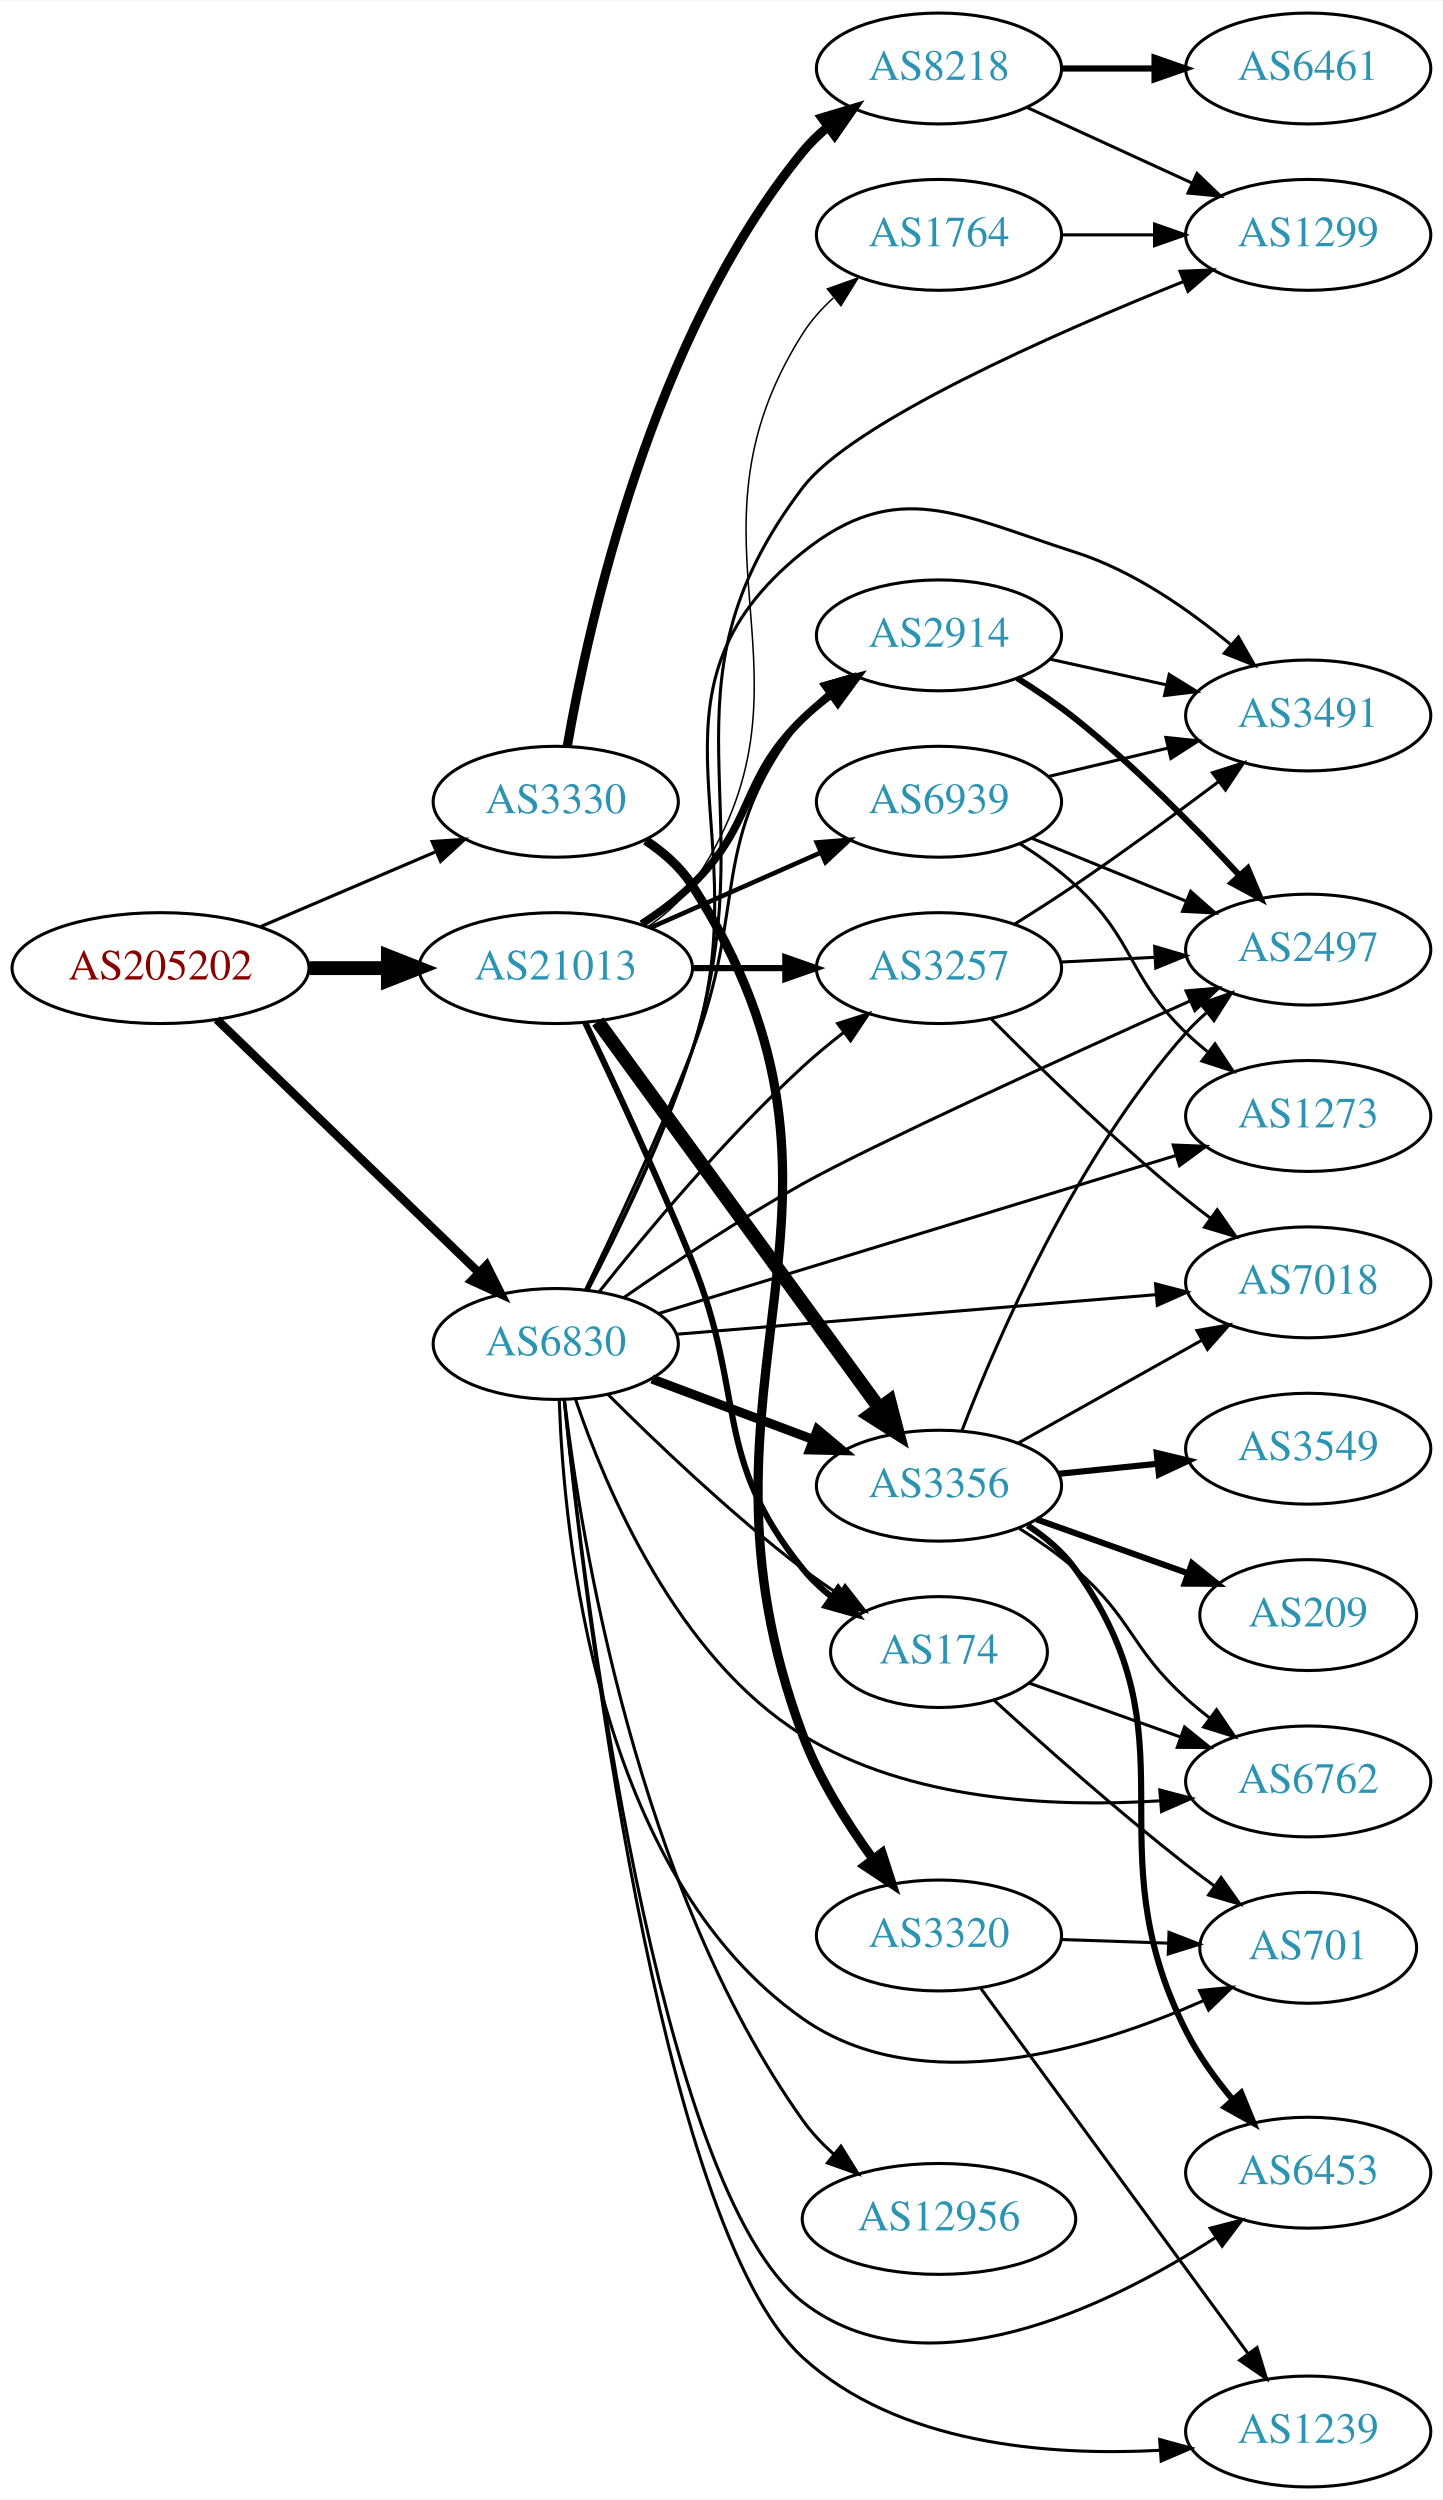
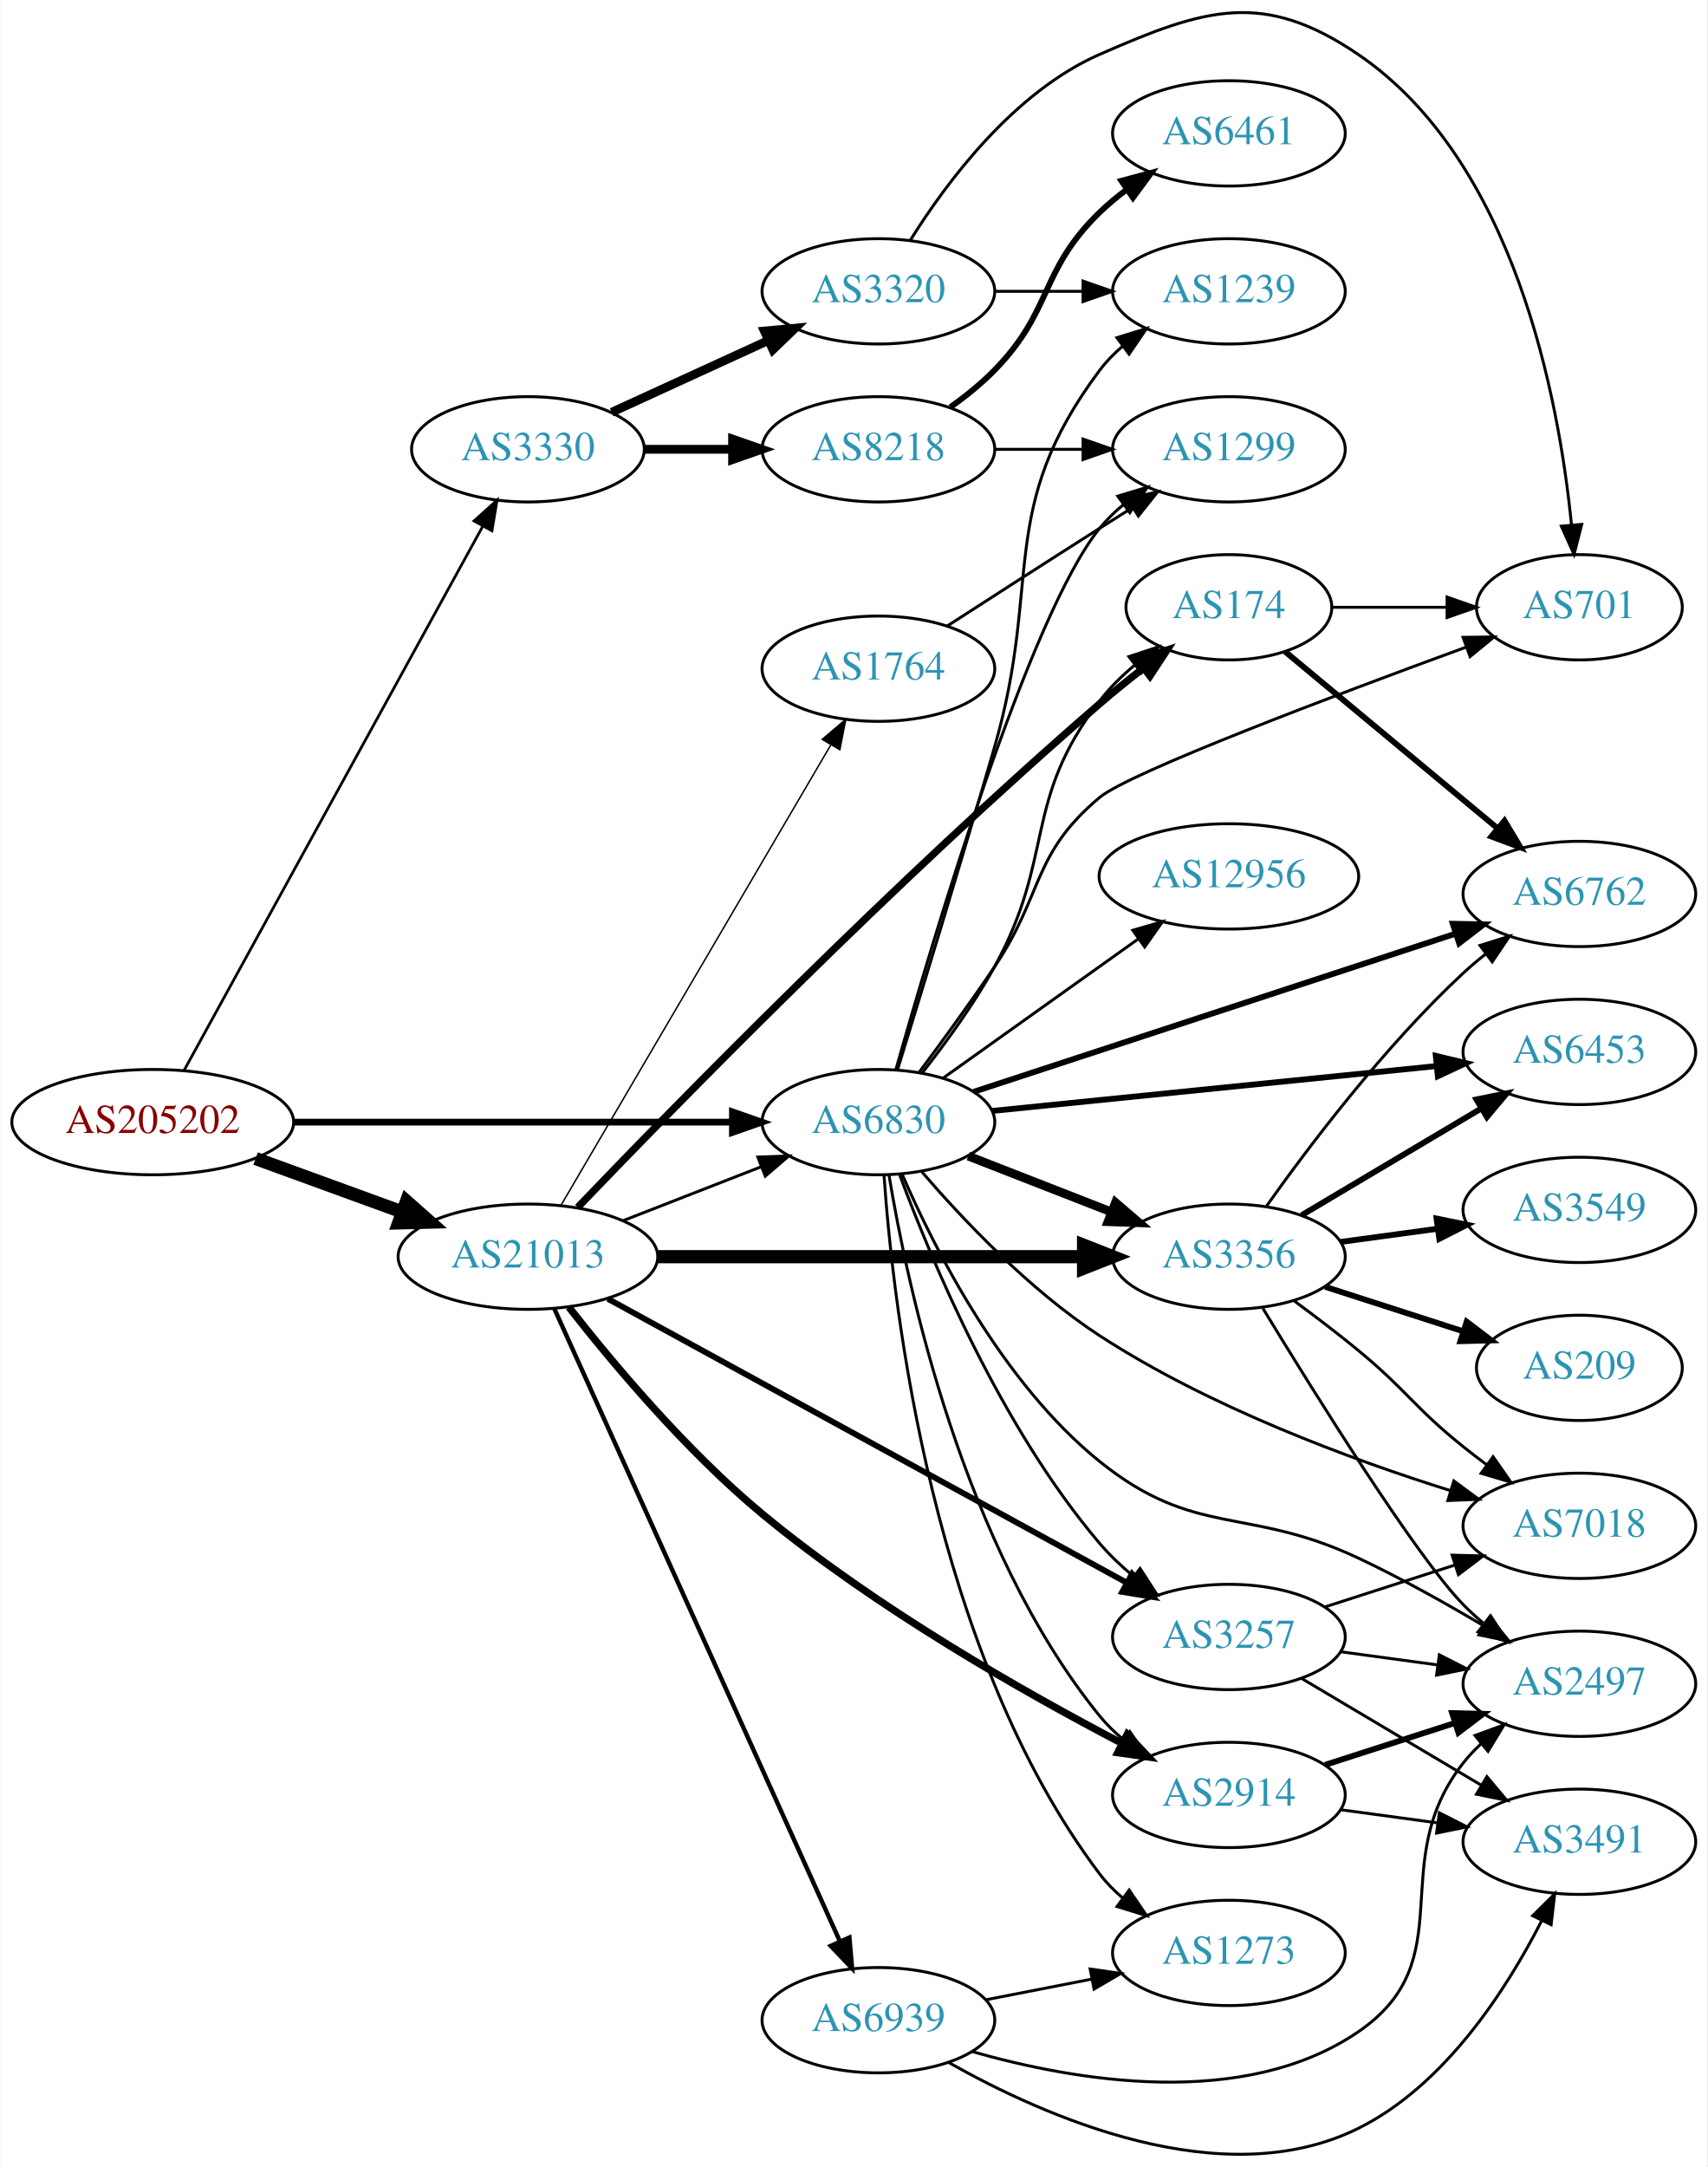
- <svg xmlns="http://www.w3.org/2000/svg" xmlns:xlink="http://www.w3.org/1999/xlink" width="468pt" height="811pt" viewBox="0.00 0.00 468.27 811.00">
-   <g id="graph0" class="graph" transform="scale(1 1) rotate(0) translate(4 807)">
-     <polygon fill="white" stroke="none" points="-4,4 -4,-807 464.269,-807 464.269,4 -4,4" />
+ <svg xmlns="http://www.w3.org/2000/svg" xmlns:xlink="http://www.w3.org/1999/xlink" width="584pt" height="741pt" viewBox="0.00 0.00 583.56 740.78">
+   <g id="graph0" class="graph" transform="scale(1 1) rotate(0) translate(4 736.781)">
+     <polygon fill="white" stroke="none" points="-4,4 -4,-736.781 579.562,-736.781 579.562,4 -4,4" />
    <g id="node1" class="node">
      <g id="a_node1">
        <a xlink:href="/asn/205202" xlink:title="AS205202 ~ Cloudflight Austria GmbH [AT]">
-           <ellipse fill="#ffffff" stroke="black" cx="48.096" cy="-493" rx="48.192" ry="18" />
-           <text text-anchor="middle" x="48.096" y="-489.3" font-family="Times,serif" font-size="14.00" fill="#880000">AS205202</text>
+           <ellipse fill="#ffffff" stroke="black" cx="48.096" cy="-353.186" rx="48.192" ry="18" />
+           <text text-anchor="middle" x="48.096" y="-349.486" font-family="Times,serif" font-size="14.00" fill="#880000">AS205202</text>
        </a>
      </g>
    </g>
    <g id="node2" class="node">
      <g id="a_node2">
        <a xlink:href="/asn/3330" xlink:title="AS3330 ~ Vienna, Austria [AT]">
-           <ellipse fill="#ffffff" stroke="black" cx="176.388" cy="-547" rx="39.794" ry="18" />
-           <text text-anchor="middle" x="176.388" y="-543.3" font-family="Times,serif" font-size="14.00" fill="#2c94b3">AS3330</text>
+           <ellipse fill="#ffffff" stroke="black" cx="176.388" cy="-583.186" rx="39.794" ry="18" />
+           <text text-anchor="middle" x="176.388" y="-579.486" font-family="Times,serif" font-size="14.00" fill="#2c94b3">AS3330</text>
        </a>
      </g>
    </g>
    <g id="edge1" class="edge">
-       <path fill="none" stroke="black" stroke-width="1.038" d="M80.639,-506.487C97.776,-513.815 119.097,-522.931 137.172,-530.66" />
-       <polygon fill="black" stroke="black" stroke-width="1.038" points="136.262,-534.077 146.832,-534.79 139.014,-527.641 136.262,-534.077" />
+       <path fill="none" stroke="black" stroke-width="0.931" d="M58.796,-370.852C80.843,-411.003 134.818,-509.301 160.862,-556.732" />
+       <polygon fill="black" stroke="black" stroke-width="0.931" points="157.946,-558.694 165.827,-565.775 164.082,-555.325 157.946,-558.694" />
    </g>
    <g id="node3" class="node">
      <g id="a_node3">
        <a xlink:href="/asn/21013" xlink:title="AS21013 ~ Wels, AT [AT]">
-           <ellipse fill="#ffffff" stroke="black" cx="176.388" cy="-493" rx="44.393" ry="18" />
-           <text text-anchor="middle" x="176.388" y="-489.3" font-family="Times,serif" font-size="14.00" fill="#2c94b3">AS21013</text>
+           <ellipse fill="#ffffff" stroke="black" cx="176.388" cy="-307.186" rx="44.393" ry="18" />
+           <text text-anchor="middle" x="176.388" y="-303.486" font-family="Times,serif" font-size="14.00" fill="#2c94b3">AS21013</text>
        </a>
      </g>
    </g>
    <g id="edge2" class="edge">
-       <path fill="none" stroke="black" stroke-width="4.5" d="M96.481,-493C104.742,-493 113.386,-493 121.799,-493" />
-       <polygon fill="black" stroke="black" stroke-width="4.5" points="121.904,-496.938 131.904,-493 121.904,-489.063 121.904,-496.938" />
+       <path fill="none" stroke="black" stroke-width="4.5" d="M83.272,-340.738C98.638,-335.141 116.925,-328.48 133.141,-322.574" />
+       <polygon fill="black" stroke="black" stroke-width="4.5" points="134.876,-326.132 142.925,-319.01 132.181,-318.733 134.876,-326.132" />
    </g>
    <g id="node4" class="node">
      <g id="a_node4">
        <a xlink:href="/asn/6830" xlink:title="AS6830 ~ LibertyGlobal [AT]">
-           <ellipse fill="#ffffff" stroke="black" cx="176.388" cy="-371" rx="39.794" ry="18" />
-           <text text-anchor="middle" x="176.388" y="-367.3" font-family="Times,serif" font-size="14.00" fill="#2c94b3">AS6830</text>
+           <ellipse fill="#ffffff" stroke="black" cx="296.23" cy="-353.186" rx="39.794" ry="18" />
+           <text text-anchor="middle" x="296.23" y="-349.486" font-family="Times,serif" font-size="14.00" fill="#2c94b3">AS6830</text>
        </a>
      </g>
    </g>
    <g id="edge3" class="edge">
-       <path fill="none" stroke="black" stroke-width="2.769" d="M66.391,-476.292C88.431,-455.001 126.639,-418.092 151.461,-394.113" />
-       <polygon fill="black" stroke="black" stroke-width="2.769" points="153.942,-396.583 158.702,-387.118 149.079,-391.549 153.942,-396.583" />
+       <path fill="none" stroke="black" stroke-width="2.328" d="M96.262,-353.186C139.295,-353.186 202.641,-353.186 246.237,-353.186" />
+       <polygon fill="black" stroke="black" stroke-width="2.328" points="246.321,-356.686 256.321,-353.186 246.321,-349.686 246.321,-356.686" />
    </g>
    <g id="node5" class="node">
      <g id="a_node5">
-         <a xlink:href="/asn/3320" xlink:title="AS3320 ~ DTAG [DE]">
-           <ellipse fill="#ffffff" stroke="black" cx="300.78" cy="-179" rx="39.794" ry="18" />
-           <text text-anchor="middle" x="300.78" y="-175.3" font-family="Times,serif" font-size="14.00" fill="#2c94b3">AS3320</text>
+         <a xlink:href="/asn/8218" xlink:title="AS8218 ~ legacy Neotelecoms [FR]">
+           <ellipse fill="#ffffff" stroke="black" cx="296.23" cy="-583.186" rx="39.794" ry="18" />
+           <text text-anchor="middle" x="296.23" y="-579.486" font-family="Times,serif" font-size="14.00" fill="#2c94b3">AS8218</text>
        </a>
      </g>
    </g>
    <g id="edge4" class="edge">
-       <path fill="none" stroke="black" stroke-width="3" d="M205.59,-534.41C211.389,-530.578 216.856,-525.804 220.584,-520 287.436,-415.914 213.223,-359.857 256.584,-244 261.92,-229.742 270.893,-215.478 279.283,-203.961" />
-       <polygon fill="black" stroke="black" stroke-width="3" points="282.266,-205.818 285.515,-195.734 276.686,-201.592 282.266,-205.818" />
+       <path fill="none" stroke="black" stroke-width="3" d="M216.3,-583.186C225.854,-583.186 236.203,-583.186 246.166,-583.186" />
+       <polygon fill="black" stroke="black" stroke-width="3" points="246.358,-586.686 256.358,-583.186 246.358,-579.686 246.358,-586.686" />
    </g>
    <g id="node6" class="node">
      <g id="a_node6">
-         <a xlink:href="/asn/8218" xlink:title="AS8218 ~ legacy Neotelecoms [FR]">
-           <ellipse fill="#ffffff" stroke="black" cx="300.78" cy="-785" rx="39.794" ry="18" />
-           <text text-anchor="middle" x="300.78" y="-781.3" font-family="Times,serif" font-size="14.00" fill="#2c94b3">AS8218</text>
+         <a xlink:href="/asn/3320" xlink:title="AS3320 ~ DTAG [DE]">
+           <ellipse fill="#ffffff" stroke="black" cx="296.23" cy="-637.186" rx="39.794" ry="18" />
+           <text text-anchor="middle" x="296.23" y="-633.486" font-family="Times,serif" font-size="14.00" fill="#2c94b3">AS3320</text>
        </a>
      </g>
    </g>
    <g id="edge5" class="edge">
-       <path fill="none" stroke="black" stroke-width="3" d="M180.136,-565.054C186.878,-604.135 207.409,-697.883 256.584,-758 258.963,-760.909 261.744,-763.597 264.725,-766.056" />
-       <polygon fill="black" stroke="black" stroke-width="3" points="262.805,-768.987 272.954,-772.027 266.916,-763.321 262.805,-768.987" />
+       <path fill="none" stroke="black" stroke-width="3" d="M205.016,-595.847C220.973,-603.159 241.244,-612.447 258.527,-620.367" />
+       <polygon fill="black" stroke="black" stroke-width="3" points="257.225,-623.621 267.774,-624.605 260.141,-617.257 257.225,-623.621" />
+     </g>
+     <g id="edge15" class="edge">
+       <path fill="none" stroke="black" d="M208.967,-319.513C223.396,-325.145 240.636,-331.875 255.897,-337.832" />
+       <polygon fill="black" stroke="black" points="255.003,-341.24 265.591,-341.616 257.548,-334.72 255.003,-341.24" />
    </g>
    <g id="node11" class="node">
      <g id="a_node11">
-         <a xlink:href="/asn/3257" xlink:title="AS3257 ~ GTT [DE]">
-           <ellipse fill="#ffffff" stroke="black" cx="300.78" cy="-493" rx="39.794" ry="18" />
-           <text text-anchor="middle" x="300.78" y="-489.3" font-family="Times,serif" font-size="14.00" fill="#2c94b3">AS3257</text>
+         <a xlink:href="/asn/3356" xlink:title="AS3356 ~ Level 3 Parent, LLC [US]">
+           <ellipse fill="#ffffff" stroke="black" cx="416.073" cy="-307.186" rx="39.794" ry="18" />
+           <text text-anchor="middle" x="416.073" y="-303.486" font-family="Times,serif" font-size="14.00" fill="#2c94b3">AS3356</text>
        </a>
      </g>
    </g>
    <g id="edge10" class="edge">
-       <path fill="none" stroke="black" stroke-width="2" d="M220.883,-493C230.572,-493 240.909,-493 250.802,-493" />
-       <polygon fill="black" stroke="black" stroke-width="2" points="250.904,-496.5 260.904,-493 250.904,-489.5 250.904,-496.5" />
+       <path fill="none" stroke="black" stroke-width="4.5" d="M220.706,-307.186C261.775,-307.186 323.389,-307.186 366.195,-307.186" />
+       <polygon fill="black" stroke="black" stroke-width="4.5" points="366.378,-311.124 376.378,-307.186 366.378,-303.249 366.378,-311.124" />
    </g>
    <g id="node12" class="node">
      <g id="a_node12">
-         <a xlink:href="/asn/3356" xlink:title="AS3356 ~ Level 3 Parent, LLC [US]">
-           <ellipse fill="#ffffff" stroke="black" cx="300.78" cy="-325" rx="39.794" ry="18" />
-           <text text-anchor="middle" x="300.78" y="-321.3" font-family="Times,serif" font-size="14.00" fill="#2c94b3">AS3356</text>
+         <a xlink:href="/asn/3257" xlink:title="AS3257 ~ GTT [DE]">
+           <ellipse fill="#ffffff" stroke="black" cx="416.073" cy="-177.186" rx="39.794" ry="18" />
+           <text text-anchor="middle" x="416.073" y="-173.486" font-family="Times,serif" font-size="14.00" fill="#2c94b3">AS3257</text>
        </a>
      </g>
    </g>
    <g id="edge11" class="edge">
-       <path fill="none" stroke="black" stroke-width="4.5" d="M190.025,-475.654C211.758,-445.822 256.297,-384.685 281.444,-350.168" />
-       <polygon fill="black" stroke="black" stroke-width="4.5" points="284.688,-352.403 287.394,-342.002 278.323,-347.766 284.688,-352.403" />
+       <path fill="none" stroke="black" stroke-width="2" d="M203.732,-292.777C247.018,-269.102 333.148,-221.994 381.009,-195.817" />
+       <polygon fill="black" stroke="black" stroke-width="2" points="382.953,-198.743 390.047,-190.874 379.594,-192.602 382.953,-198.743" />
    </g>
    <g id="node13" class="node">
      <g id="a_node13">
        <a xlink:href="/asn/2914" xlink:title="AS2914 ~ NTT America, Inc. [US]">
-           <ellipse fill="#ffffff" stroke="black" cx="300.78" cy="-601" rx="39.794" ry="18" />
-           <text text-anchor="middle" x="300.78" y="-597.3" font-family="Times,serif" font-size="14.00" fill="#2c94b3">AS2914</text>
+           <ellipse fill="#ffffff" stroke="black" cx="416.073" cy="-123.186" rx="39.794" ry="18" />
+           <text text-anchor="middle" x="416.073" y="-119.486" font-family="Times,serif" font-size="14.00" fill="#2c94b3">AS2914</text>
        </a>
      </g>
    </g>
    <g id="edge12" class="edge">
-       <path fill="none" stroke="black" stroke-width="2.5" d="M204.271,-507.329C209.996,-511.036 215.762,-515.318 220.584,-520 241.277,-540.094 235.89,-553.906 256.584,-574 259.429,-576.763 262.603,-579.386 265.903,-581.834" />
-       <polygon fill="black" stroke="black" stroke-width="2.5" points="264.019,-584.786 274.251,-587.538 267.968,-579.006 264.019,-584.786" />
+       <path fill="none" stroke="black" stroke-width="2.5" d="M190.39,-289.929C205.109,-271.115 230.456,-240.808 256.584,-219.186 295.435,-187.035 346.134,-158.262 379.603,-140.786" />
+       <polygon fill="black" stroke="black" stroke-width="2.5" points="381.28,-143.859 388.562,-136.162 378.07,-137.638 381.28,-143.859" />
    </g>
    <g id="node14" class="node">
      <g id="a_node14">
        <a xlink:href="/asn/174" xlink:title="AS174 ~ Cogent Communications [US]">
-           <ellipse fill="#ffffff" stroke="black" cx="300.78" cy="-271" rx="35.194" ry="18" />
-           <text text-anchor="middle" x="300.78" y="-267.3" font-family="Times,serif" font-size="14.00" fill="#2c94b3">AS174</text>
+           <ellipse fill="#ffffff" stroke="black" cx="416.073" cy="-529.186" rx="35.194" ry="18" />
+           <text text-anchor="middle" x="416.073" y="-525.486" font-family="Times,serif" font-size="14.00" fill="#2c94b3">AS174</text>
        </a>
      </g>
    </g>
    <g id="edge13" class="edge">
-       <path fill="none" stroke="black" stroke-width="2" d="M185.944,-475.328C194.99,-456.391 209.461,-425.358 220.584,-398 238.374,-354.242 226.924,-334.764 256.584,-298 259.27,-294.67 262.483,-291.635 265.929,-288.901" />
-       <polygon fill="black" stroke="black" stroke-width="2" points="268.066,-291.678 274.251,-283.075 264.052,-285.943 268.066,-291.678" />
+       <path fill="none" stroke="black" stroke-width="2.5" d="M193.411,-324.051C225.899,-357.948 302.354,-436.22 371.877,-496.186 376.546,-500.214 381.646,-504.335 386.653,-508.24" />
+       <polygon fill="black" stroke="black" stroke-width="2.5" points="384.83,-511.253 394.898,-514.553 389.086,-505.695 384.83,-511.253" />
    </g>
    <g id="node15" class="node">
      <g id="a_node15">
        <a xlink:href="/asn/1764" xlink:title="AS1764 ~ NEXTLAYER-AS [AT]">
-           <ellipse fill="#ffffff" stroke="black" cx="300.78" cy="-731" rx="39.794" ry="18" />
-           <text text-anchor="middle" x="300.78" y="-727.3" font-family="Times,serif" font-size="14.00" fill="#2c94b3">AS1764</text>
+           <ellipse fill="#ffffff" stroke="black" cx="296.23" cy="-508.186" rx="39.794" ry="18" />
+           <text text-anchor="middle" x="296.23" y="-504.486" font-family="Times,serif" font-size="14.00" fill="#2c94b3">AS1764</text>
        </a>
      </g>
    </g>
    <g id="edge14" class="edge">
-       <path fill="none" stroke="black" stroke-width="0.5" d="M206.196,-506.376C211.679,-510.092 216.86,-514.618 220.584,-520 266.759,-586.73 213.078,-630.499 256.584,-699 259.257,-703.21 262.697,-707.057 266.466,-710.508" />
-       <polygon fill="black" stroke="black" stroke-width="0.5" points="264.551,-713.46 274.527,-717.028 268.953,-708.018 264.551,-713.46" />
+       <path fill="none" stroke="black" stroke-width="0.5" d="M187.639,-324.672C208.411,-360.101 255.559,-440.521 279.961,-482.142" />
+       <polygon fill="black" stroke="black" stroke-width="0.5" points="277.009,-484.027 285.086,-490.884 283.048,-480.487 277.009,-484.027" />
    </g>
    <g id="node16" class="node">
      <g id="a_node16">
        <a xlink:href="/asn/6939" xlink:title="AS6939 ~ Hurricane Electric LLC [US]">
-           <ellipse fill="#ffffff" stroke="black" cx="300.78" cy="-547" rx="39.794" ry="18" />
-           <text text-anchor="middle" x="300.78" y="-543.3" font-family="Times,serif" font-size="14.00" fill="#2c94b3">AS6939</text>
-         </a>
-       </g>
-     </g>
-     <g id="edge15" class="edge">
-       <path fill="none" stroke="black" stroke-width="1.5" d="M207.015,-506.072C223.61,-513.393 244.469,-522.597 262.203,-530.421" />
-       <polygon fill="black" stroke="black" stroke-width="1.5" points="261.124,-533.77 271.686,-534.605 263.95,-527.366 261.124,-533.77" />
-     </g>
-     <g id="node7" class="node">
-       <g id="a_node7">
-         <a xlink:href="/asn/701" xlink:title="AS701 ~ UUNET [US]">
-           <ellipse fill="#ffffff" stroke="black" cx="420.622" cy="-175" rx="35.194" ry="18" />
-           <text text-anchor="middle" x="420.622" y="-171.3" font-family="Times,serif" font-size="14.00" fill="#2c94b3">AS701</text>
-         </a>
-       </g>
-     </g>
-     <g id="edge38" class="edge">
-       <path fill="none" stroke="black" d="M177.527,-352.789C178.968,-309.228 189.401,-199.145 256.584,-152 294.975,-125.059 351.127,-142.099 386.503,-157.811" />
-       <polygon fill="black" stroke="black" points="385.354,-161.136 395.898,-162.17 388.3,-154.786 385.354,-161.136" />
+           <ellipse fill="#ffffff" stroke="black" cx="296.23" cy="-46.186" rx="39.794" ry="18" />
+           <text text-anchor="middle" x="296.23" y="-42.486" font-family="Times,serif" font-size="14.00" fill="#2c94b3">AS6939</text>
+         </a>
+       </g>
+     </g>
+     <g id="edge16" class="edge">
+       <path fill="none" stroke="black" stroke-width="1.5" d="M185.487,-289.246C205.803,-244.251 259.013,-126.401 283.088,-73.079" />
+       <polygon fill="black" stroke="black" stroke-width="1.5" points="286.304,-74.46 287.229,-63.906 279.924,-71.58 286.304,-74.46" />
    </g>
    <g id="node8" class="node">
      <g id="a_node8">
+         <a xlink:href="/asn/1299" xlink:title="AS1299 ~ Telia Carrier [EU]">
+           <ellipse fill="#ffffff" stroke="black" cx="416.073" cy="-583.186" rx="39.794" ry="18" />
+           <text text-anchor="middle" x="416.073" y="-579.486" font-family="Times,serif" font-size="14.00" fill="#2c94b3">AS1299</text>
+         </a>
+       </g>
+     </g>
+     <g id="edge37" class="edge">
+       <path fill="none" stroke="black" d="M302.229,-371.231C314.664,-415.202 347.726,-526.459 371.877,-556.186 374.247,-559.103 377.02,-561.796 379.998,-564.258" />
+       <polygon fill="black" stroke="black" points="378.074,-567.187 388.221,-570.235 382.189,-561.524 378.074,-567.187" />
+     </g>
+     <g id="node9" class="node">
+       <g id="a_node9">
        <a xlink:href="/asn/1239" xlink:title="AS1239 ~ Sprint [US]">
-           <ellipse fill="#ffffff" stroke="black" cx="420.622" cy="-18" rx="39.794" ry="18" />
-           <text text-anchor="middle" x="420.622" y="-14.3" font-family="Times,serif" font-size="14.00" fill="#2c94b3">AS1239</text>
-         </a>
-       </g>
-     </g>
-     <g id="edge31" class="edge">
-       <path fill="none" stroke="black" d="M179.109,-352.983C185.454,-290.544 209.635,-84.899 256.584,-42 287.437,-13.808 336.166,-9.975 372.325,-11.882" />
-       <polygon fill="black" stroke="black" points="372.418,-15.396 382.636,-12.596 372.902,-8.413 372.418,-15.396" />
+           <ellipse fill="#ffffff" stroke="black" cx="416.073" cy="-637.186" rx="39.794" ry="18" />
+           <text text-anchor="middle" x="416.073" y="-633.486" font-family="Times,serif" font-size="14.00" fill="#2c94b3">AS1239</text>
+         </a>
+       </g>
+     </g>
+     <g id="edge41" class="edge">
+       <path fill="none" stroke="black" d="M302.725,-370.959C310.329,-395.645 324.416,-441.73 335.877,-481.186 352.48,-538.348 336.226,-562.519 371.877,-610.186 374.128,-613.196 376.822,-615.951 379.75,-618.452" />
+       <polygon fill="black" stroke="black" points="377.782,-621.35 387.904,-624.482 381.945,-615.722 377.782,-621.35" />
    </g>
    <g id="node10" class="node">
      <g id="a_node10">
-         <a xlink:href="/asn/1299" xlink:title="AS1299 ~ Telia Carrier [EU]">
-           <ellipse fill="#ffffff" stroke="black" cx="420.622" cy="-731" rx="39.794" ry="18" />
-           <text text-anchor="middle" x="420.622" y="-727.3" font-family="Times,serif" font-size="14.00" fill="#2c94b3">AS1299</text>
-         </a>
-       </g>
-     </g>
-     <g id="edge30" class="edge">
-       <path fill="none" stroke="black" d="M186.955,-388.715C196.7,-407.433 211.616,-438.052 220.584,-466 245.91,-544.928 206.45,-582.987 256.584,-649 272.617,-670.112 337.356,-698.662 380.273,-715.904" />
-       <polygon fill="black" stroke="black" points="379.02,-719.172 389.606,-719.614 381.606,-712.668 379.02,-719.172" />
-     </g>
-     <g id="edge41" class="edge">
-       <path fill="none" stroke="black" d="M190.439,-387.88C205.4,-406.717 231.149,-437.617 256.584,-461 260.706,-464.79 265.269,-468.561 269.839,-472.114" />
-       <polygon fill="black" stroke="black" points="267.883,-475.022 277.981,-478.231 272.088,-469.426 267.883,-475.022" />
-     </g>
-     <g id="edge33" class="edge">
-       <path fill="none" stroke="black" stroke-width="3" d="M207.642,-359.629C223.382,-353.713 242.829,-346.404 259.794,-340.028" />
-       <polygon fill="black" stroke="black" stroke-width="3" points="261.32,-343.194 269.449,-336.399 258.857,-336.641 261.32,-343.194" />
-     </g>
-     <g id="edge29" class="edge">
-       <path fill="none" stroke="black" d="M186.073,-388.62C195.227,-407.514 209.787,-438.512 220.584,-466 239.08,-513.094 225.285,-534.246 256.584,-574 258.909,-576.953 261.652,-579.67 264.611,-582.147" />
-       <polygon fill="black" stroke="black" points="262.671,-585.064 272.808,-588.145 266.804,-579.415 262.671,-585.064" />
-     </g>
-     <g id="edge32" class="edge">
-       <path fill="none" stroke="black" d="M193.286,-354.681C208.744,-339.228 233.242,-315.806 256.584,-298 260.242,-295.209 264.198,-292.437 268.179,-289.792" />
-       <polygon fill="black" stroke="black" points="270.3,-292.59 276.829,-284.246 266.522,-286.697 270.3,-292.59" />
-     </g>
-     <g id="node17" class="node">
-       <g id="a_node17">
-         <a xlink:href="/asn/3491" xlink:title="AS3491 ~ PCCW Global, Inc. [US]">
-           <ellipse fill="#ffffff" stroke="black" cx="420.622" cy="-575" rx="39.794" ry="18" />
-           <text text-anchor="middle" x="420.622" y="-571.3" font-family="Times,serif" font-size="14.00" fill="#2c94b3">AS3491</text>
-         </a>
-       </g>
+         <a xlink:href="/asn/701" xlink:title="AS701 ~ UUNET [US]">
+           <ellipse fill="#ffffff" stroke="black" cx="535.915" cy="-529.186" rx="35.194" ry="18" />
+           <text text-anchor="middle" x="535.915" y="-525.486" font-family="Times,serif" font-size="14.00" fill="#2c94b3">AS701</text>
+         </a>
+       </g>
+     </g>
+     <g id="edge36" class="edge">
+       <path fill="none" stroke="black" d="M310.09,-370.142C317.769,-380.432 327.606,-393.907 335.877,-406.186 352.826,-431.35 348.62,-444.703 371.877,-464.186 381.941,-472.618 452.355,-499.159 497.295,-515.603" />
+       <polygon fill="black" stroke="black" points="496.148,-518.91 506.742,-519.048 498.546,-512.334 496.148,-518.91" />
+     </g>
+     <g id="edge34" class="edge">
+       <path fill="none" stroke="black" stroke-width="3" d="M326.967,-341.578C341.76,-335.804 359.838,-328.747 375.759,-322.532" />
+       <polygon fill="black" stroke="black" stroke-width="3" points="377.303,-325.687 385.346,-318.79 374.757,-319.166 377.303,-325.687" />
+     </g>
+     <g id="edge40" class="edge">
+       <path fill="none" stroke="black" d="M303.474,-335.251C314.152,-306.382 338.089,-248.838 371.877,-209.186 375.27,-205.203 379.249,-201.431 383.394,-197.967" />
+       <polygon fill="black" stroke="black" points="385.702,-200.606 391.46,-191.712 381.413,-195.074 385.702,-200.606" />
+     </g>
+     <g id="edge38" class="edge">
+       <path fill="none" stroke="black" d="M299.817,-335.246C306.076,-297.316 325.114,-207.746 371.877,-150.186 374.247,-147.269 377.02,-144.576 379.998,-142.114" />
+       <polygon fill="black" stroke="black" points="382.189,-144.848 388.221,-136.137 378.074,-139.185 382.189,-144.848" />
    </g>
    <g id="edge39" class="edge">
-       <path fill="none" stroke="black" d="M186.64,-388.414C196.267,-407.137 211.218,-437.992 220.584,-466 243.975,-535.949 199.051,-581.849 256.584,-628 287.228,-652.582 307.548,-639.936 344.976,-628 363.66,-622.041 381.675,-609.514 395.325,-598.134" />
-       <polygon fill="black" stroke="black" points="397.975,-600.468 403.226,-591.266 393.383,-595.185 397.975,-600.468" />
+       <path fill="none" stroke="black" d="M311.28,-370.11C319.184,-380.168 328.845,-393.418 335.877,-406.186 356.858,-444.285 345.383,-462.692 371.877,-497.186 375.288,-501.627 379.472,-505.744 383.881,-509.445" />
+       <polygon fill="black" stroke="black" points="381.878,-512.32 391.94,-515.638 386.143,-506.769 381.878,-512.32" />
    </g>
    <g id="node18" class="node">
      <g id="a_node18">
-         <a xlink:href="/asn/7018" xlink:title="AS7018 ~ AT&amp;T Services, Inc. [US]">
-           <ellipse fill="#ffffff" stroke="black" cx="420.622" cy="-391" rx="39.794" ry="18" />
-           <text text-anchor="middle" x="420.622" y="-387.3" font-family="Times,serif" font-size="14.00" fill="#2c94b3">AS7018</text>
-         </a>
-       </g>
-     </g>
-     <g id="edge28" class="edge">
-       <path fill="none" stroke="black" d="M215.503,-374.147C257.618,-377.624 325.531,-383.231 371.337,-387.013" />
-       <polygon fill="black" stroke="black" points="371.075,-390.504 381.329,-387.838 371.651,-383.527 371.075,-390.504" />
+         <a xlink:href="/asn/6762" xlink:title="AS6762 ~ TELECOM ITALIA SPARKLE S.p.A. [IT]">
+           <ellipse fill="#ffffff" stroke="black" cx="535.915" cy="-431.186" rx="39.794" ry="18" />
+           <text text-anchor="middle" x="535.915" y="-427.486" font-family="Times,serif" font-size="14.00" fill="#2c94b3">AS6762</text>
+         </a>
+       </g>
+     </g>
+     <g id="edge31" class="edge">
+       <path fill="none" stroke="black" stroke-width="2" d="M328.793,-363.544C371.235,-377.472 446.775,-402.261 493.672,-417.651" />
+       <polygon fill="black" stroke="black" stroke-width="2" points="492.629,-420.993 503.222,-420.785 494.812,-414.342 492.629,-420.993" />
    </g>
    <g id="node19" class="node">
      <g id="a_node19">
        <a xlink:href="/asn/2497" xlink:title="AS2497 ~ Internet Initiative Japan Inc. [JP]">
-           <ellipse fill="#ffffff" stroke="black" cx="420.622" cy="-499" rx="39.794" ry="18" />
-           <text text-anchor="middle" x="420.622" y="-495.3" font-family="Times,serif" font-size="14.00" fill="#2c94b3">AS2497</text>
-         </a>
-       </g>
-     </g>
-     <g id="edge35" class="edge">
-       <path fill="none" stroke="black" d="M198.379,-385.985C214.048,-396.871 236.183,-411.626 256.584,-423 279.311,-435.671 341.533,-464.049 382.203,-482.316" />
-       <polygon fill="black" stroke="black" points="380.98,-485.604 391.537,-486.501 383.844,-479.216 380.98,-485.604" />
-     </g>
-     <g id="node21" class="node">
-       <g id="a_node21">
-         <a xlink:href="/asn/6762" xlink:title="AS6762 ~ TELECOM ITALIA SPARKLE S.p.A. [IT]">
-           <ellipse fill="#ffffff" stroke="black" cx="420.622" cy="-229" rx="39.794" ry="18" />
-           <text text-anchor="middle" x="420.622" y="-225.3" font-family="Times,serif" font-size="14.00" fill="#2c94b3">AS6762</text>
-         </a>
-       </g>
-     </g>
-     <g id="edge40" class="edge">
-       <path fill="none" stroke="black" d="M182.841,-352.934C192.527,-324.317 215.664,-269.228 256.584,-244 291.12,-222.708 337.828,-220.496 372.399,-222.706" />
-       <polygon fill="black" stroke="black" points="372.467,-226.223 382.711,-223.518 373.016,-219.244 372.467,-226.223" />
+           <ellipse fill="#ffffff" stroke="black" cx="535.915" cy="-161.186" rx="39.794" ry="18" />
+           <text text-anchor="middle" x="535.915" y="-157.486" font-family="Times,serif" font-size="14.00" fill="#2c94b3">AS2497</text>
+         </a>
+       </g>
+     </g>
+     <g id="edge33" class="edge">
+       <path fill="none" stroke="black" d="M304.367,-335.315C315.3,-310.077 338.494,-264.079 371.877,-237.186 404.532,-210.878 422.328,-222.046 460.269,-204.186 474.781,-197.354 490.236,-188.7 503.295,-180.949" />
+       <polygon fill="black" stroke="black" points="505.151,-183.917 511.913,-175.76 501.541,-177.92 505.151,-183.917" />
+     </g>
+     <g id="node20" class="node">
+       <g id="a_node20">
+         <a xlink:href="/asn/6453" xlink:title="AS6453 ~ TATA COMMUNICATIONS (AMERICA) INC [US]">
+           <ellipse fill="#ffffff" stroke="black" cx="535.915" cy="-377.186" rx="39.794" ry="18" />
+           <text text-anchor="middle" x="535.915" y="-373.486" font-family="Times,serif" font-size="14.00" fill="#2c94b3">AS6453</text>
+         </a>
+       </g>
+     </g>
+     <g id="edge32" class="edge">
+       <path fill="none" stroke="black" stroke-width="2" d="M335.155,-357.015C376.375,-361.178 442.328,-367.837 487.076,-372.356" />
+       <polygon fill="black" stroke="black" stroke-width="2" points="486.825,-375.848 497.126,-373.37 487.528,-368.883 486.825,-375.848" />
    </g>
    <g id="node22" class="node">
      <g id="a_node22">
-         <a xlink:href="/asn/6453" xlink:title="AS6453 ~ TATA COMMUNICATIONS (AMERICA) INC [US]">
-           <ellipse fill="#ffffff" stroke="black" cx="420.622" cy="-102" rx="39.794" ry="18" />
-           <text text-anchor="middle" x="420.622" y="-98.3" font-family="Times,serif" font-size="14.00" fill="#2c94b3">AS6453</text>
-         </a>
-       </g>
-     </g>
-     <g id="edge34" class="edge">
-       <path fill="none" stroke="black" d="M179.148,-352.878C185.466,-292.039 209.184,-96.842 256.584,-60 296.049,-29.325 355.54,-58.373 390.693,-81.042" />
-       <polygon fill="black" stroke="black" points="388.815,-83.997 399.078,-86.628 392.696,-78.171 388.815,-83.997" />
+         <a xlink:href="/asn/7018" xlink:title="AS7018 ~ AT&amp;T Services, Inc. [US]">
+           <ellipse fill="#ffffff" stroke="black" cx="535.915" cy="-215.186" rx="39.794" ry="18" />
+           <text text-anchor="middle" x="535.915" y="-211.486" font-family="Times,serif" font-size="14.00" fill="#2c94b3">AS7018</text>
+         </a>
+       </g>
+     </g>
+     <g id="edge35" class="edge">
+       <path fill="none" stroke="black" d="M311.118,-336.15C325.063,-319.951 347.87,-295.805 371.877,-280.186 409.421,-255.759 457.602,-237.954 491.827,-227.219" />
+       <polygon fill="black" stroke="black" points="492.994,-230.522 501.531,-224.247 490.944,-223.829 492.994,-230.522" />
    </g>
    <g id="node24" class="node">
      <g id="a_node24">
        <a xlink:href="/asn/1273" xlink:title="AS1273 ~ Vodafone Group PLC [EU]">
-           <ellipse fill="#ffffff" stroke="black" cx="420.622" cy="-445" rx="39.794" ry="18" />
-           <text text-anchor="middle" x="420.622" y="-441.3" font-family="Times,serif" font-size="14.00" fill="#2c94b3">AS1273</text>
-         </a>
-       </g>
-     </g>
-     <g id="edge36" class="edge">
-       <path fill="none" stroke="black" d="M209.805,-380.903C253.134,-394.14 329.989,-417.618 377.684,-432.188" />
-       <polygon fill="black" stroke="black" points="376.81,-435.581 387.397,-435.155 378.856,-428.886 376.81,-435.581" />
+           <ellipse fill="#ffffff" stroke="black" cx="416.073" cy="-69.186" rx="39.794" ry="18" />
+           <text text-anchor="middle" x="416.073" y="-65.486" font-family="Times,serif" font-size="14.00" fill="#2c94b3">AS1273</text>
+         </a>
+       </g>
+     </g>
+     <g id="edge42" class="edge">
+       <path fill="none" stroke="black" d="M298.143,-335.041C301.252,-290.097 314.711,-171.789 371.877,-96.186 374.144,-93.188 376.848,-90.441 379.783,-87.945" />
+       <polygon fill="black" stroke="black" points="381.977,-90.675 387.946,-81.922 377.821,-85.043 381.977,-90.675" />
    </g>
    <g id="node25" class="node">
      <g id="a_node25">
        <a xlink:href="/asn/12956" xlink:title="AS12956 ~ TELXIUS [ES]">
-           <ellipse fill="#ffffff" stroke="black" cx="300.78" cy="-87" rx="44.393" ry="18" />
-           <text text-anchor="middle" x="300.78" y="-83.3" font-family="Times,serif" font-size="14.00" fill="#2c94b3">AS12956</text>
-         </a>
-       </g>
-     </g>
-     <g id="edge37" class="edge">
-       <path fill="none" stroke="black" d="M179.221,-352.819C184.424,-308.856 202.579,-194.83 256.584,-119 259.412,-115.028 262.886,-111.344 266.623,-107.997" />
-       <polygon fill="black" stroke="black" points="268.954,-110.613 274.543,-101.613 264.561,-105.164 268.954,-110.613" />
+           <ellipse fill="#ffffff" stroke="black" cx="416.073" cy="-437.186" rx="44.393" ry="18" />
+           <text text-anchor="middle" x="416.073" y="-433.486" font-family="Times,serif" font-size="14.00" fill="#2c94b3">AS12956</text>
+         </a>
+       </g>
+     </g>
+     <g id="edge43" class="edge">
+       <path fill="none" stroke="black" d="M318.298,-368.204C336.917,-381.476 364.283,-400.982 385.167,-415.869" />
+       <polygon fill="black" stroke="black" points="383.215,-418.776 393.39,-421.73 387.278,-413.076 383.215,-418.776" />
+     </g>
+     <g id="node7" class="node">
+       <g id="a_node7">
+         <a xlink:href="/asn/6461" xlink:title="AS6461 ~ Zayo Bandwidth [US]">
+           <ellipse fill="#ffffff" stroke="black" cx="416.073" cy="-691.186" rx="39.794" ry="18" />
+           <text text-anchor="middle" x="416.073" y="-687.486" font-family="Times,serif" font-size="14.00" fill="#2c94b3">AS6461</text>
+         </a>
+       </g>
    </g>
    <g id="edge6" class="edge">
-       <path fill="none" stroke="black" d="M340.366,-177.69C351.467,-177.313 363.665,-176.899 375.094,-176.511" />
-       <polygon fill="black" stroke="black" points="375.444,-180.002 385.32,-176.164 375.207,-173.006 375.444,-180.002" />
+       <path fill="none" stroke="black" stroke-width="2" d="M320.824,-597.575C326.08,-601.334 331.412,-605.623 335.877,-610.186 356.049,-630.803 351.183,-644.092 371.877,-664.186 374.722,-666.949 377.896,-669.572 381.196,-672.02" />
+       <polygon fill="black" stroke="black" stroke-width="2" points="379.312,-674.972 389.544,-677.724 383.261,-669.192 379.312,-674.972" />
    </g>
    <g id="edge7" class="edge">
-       <path fill="none" stroke="black" d="M314.391,-161.77C335.212,-133.324 376.874,-76.404 401.063,-43.356" />
-       <polygon fill="black" stroke="black" points="404.02,-45.243 407.102,-35.106 398.371,-41.108 404.02,-45.243" />
-     </g>
-     <g id="node9" class="node">
-       <g id="a_node9">
-         <a xlink:href="/asn/6461" xlink:title="AS6461 ~ Zayo Bandwidth [US]">
-           <ellipse fill="#ffffff" stroke="black" cx="420.622" cy="-785" rx="39.794" ry="18" />
-           <text text-anchor="middle" x="420.622" y="-781.3" font-family="Times,serif" font-size="14.00" fill="#2c94b3">AS6461</text>
-         </a>
-       </g>
+       <path fill="none" stroke="black" d="M336.143,-583.186C345.696,-583.186 356.046,-583.186 366.008,-583.186" />
+       <polygon fill="black" stroke="black" points="366.201,-586.686 376.201,-583.186 366.201,-579.686 366.201,-586.686" />
    </g>
    <g id="edge8" class="edge">
-       <path fill="none" stroke="black" stroke-width="2" d="M340.692,-785C350.246,-785 360.595,-785 370.558,-785" />
-       <polygon fill="black" stroke="black" stroke-width="2" points="370.751,-788.5 380.75,-785 370.75,-781.5 370.751,-788.5" />
+       <path fill="none" stroke="black" d="M336.143,-637.186C345.696,-637.186 356.046,-637.186 366.008,-637.186" />
+       <polygon fill="black" stroke="black" points="366.201,-640.686 376.201,-637.186 366.201,-633.686 366.201,-640.686" />
    </g>
    <g id="edge9" class="edge">
-       <path fill="none" stroke="black" d="M329.409,-772.339C345.366,-765.027 365.636,-755.739 382.919,-747.819" />
-       <polygon fill="black" stroke="black" points="384.534,-750.929 392.167,-743.581 381.617,-744.565 384.534,-750.929" />
-     </g>
-     <g id="edge16" class="edge">
-       <path fill="none" stroke="black" d="M325.304,-507.251C331.746,-511.276 338.685,-515.725 344.976,-520 360.633,-530.639 377.656,-543.109 391.487,-553.483" />
-       <polygon fill="black" stroke="black" points="389.554,-556.409 399.646,-559.636 393.77,-550.82 389.554,-556.409" />
+       <path fill="none" stroke="black" d="M307.197,-654.748C319.5,-674.435 342.452,-705.289 371.877,-718.186 407.857,-733.957 427.786,-740.281 460.269,-718.186 513.782,-681.785 528.932,-600.497 533.221,-557.348" />
+       <polygon fill="black" stroke="black" points="536.72,-557.515 534.095,-547.25 529.746,-556.912 536.72,-557.515" />
+     </g>
+     <g id="node17" class="node">
+       <g id="a_node17">
+         <a xlink:href="/asn/3549" xlink:title="AS3549 ~ Level 3 Parent, LLC [US]">
+           <ellipse fill="#ffffff" stroke="black" cx="535.915" cy="-323.186" rx="39.794" ry="18" />
+           <text text-anchor="middle" x="535.915" y="-319.486" font-family="Times,serif" font-size="14.00" fill="#2c94b3">AS3549</text>
+         </a>
+       </g>
    </g>
    <g id="edge17" class="edge">
-       <path fill="none" stroke="black" d="M317.813,-476.455C333.367,-460.739 357.933,-436.786 380.976,-418 383.513,-415.931 386.201,-413.85 388.931,-411.81" />
-       <polygon fill="black" stroke="black" points="391.087,-414.57 397.135,-405.871 386.982,-408.9 391.087,-414.57" />
+       <path fill="none" stroke="black" stroke-width="2" d="M454.359,-312.248C464.891,-313.678 476.493,-315.254 487.533,-316.753" />
+       <polygon fill="black" stroke="black" stroke-width="2" points="487.087,-320.224 497.467,-318.102 488.029,-313.288 487.087,-320.224" />
    </g>
    <g id="edge18" class="edge">
-       <path fill="none" stroke="black" d="M340.366,-494.965C350.132,-495.462 360.749,-496.002 370.943,-496.521" />
-       <polygon fill="black" stroke="black" points="370.784,-500.018 380.95,-497.031 371.14,-493.027 370.784,-500.018" />
+       <path fill="none" stroke="black" d="M428.964,-324.522C443.448,-344.928 469.335,-379.197 496.269,-404.186 498.669,-406.413 501.262,-408.603 503.93,-410.713" />
+       <polygon fill="black" stroke="black" points="501.931,-413.588 512.038,-416.763 506.117,-407.978 501.931,-413.588" />
+     </g>
+     <g id="edge19" class="edge">
+       <path fill="none" stroke="black" d="M427.696,-289.527C445.267,-260.627 480.048,-204.778 496.269,-188.186 498.361,-186.046 500.643,-183.967 503.02,-181.974" />
+       <polygon fill="black" stroke="black" points="505.538,-184.452 511.319,-175.573 501.263,-178.909 505.538,-184.452" />
+     </g>
+     <g id="edge20" class="edge">
+       <path fill="none" stroke="black" stroke-width="2" d="M440.92,-321.352C458.57,-331.836 482.821,-346.242 502.27,-357.794" />
+       <polygon fill="black" stroke="black" stroke-width="2" points="500.718,-360.944 511.103,-363.042 504.293,-354.925 500.718,-360.944" />
+     </g>
+     <g id="node21" class="node">
+       <g id="a_node21">
+         <a xlink:href="/asn/209" xlink:title="AS209 ~ CenturyLink Communications, LLC [US]">
+           <ellipse fill="#ffffff" stroke="black" cx="535.915" cy="-269.186" rx="35.194" ry="18" />
+           <text text-anchor="middle" x="535.915" y="-265.486" font-family="Times,serif" font-size="14.00" fill="#2c94b3">AS209</text>
+         </a>
+       </g>
+     </g>
+     <g id="edge21" class="edge">
+       <path fill="none" stroke="black" stroke-width="2" d="M448.963,-296.903C463.5,-292.215 480.841,-286.623 496.128,-281.694" />
+       <polygon fill="black" stroke="black" stroke-width="2" points="497.383,-284.966 505.826,-278.566 495.234,-278.304 497.383,-284.966" />
+     </g>
+     <g id="edge22" class="edge">
+       <path fill="none" stroke="black" d="M438.502,-291.992C445.555,-286.813 453.357,-280.888 460.269,-275.186 477.012,-261.374 479.335,-255.764 496.269,-242.186 498.823,-240.138 501.522,-238.071 504.259,-236.04" />
+       <polygon fill="black" stroke="black" points="506.412,-238.803 512.476,-230.116 502.317,-233.126 506.412,-238.803" />
    </g>
    <g id="edge24" class="edge">
-       <path fill="none" stroke="black" d="M326.483,-338.836C343.767,-348.516 367.063,-361.563 386.032,-372.187" />
-       <polygon fill="black" stroke="black" points="384.516,-375.35 394.951,-377.182 387.937,-369.242 384.516,-375.35" />
-     </g>
-     <g id="edge22" class="edge">
-       <path fill="none" stroke="black" d="M308.262,-342.93C319.558,-372.379 345.116,-431.734 380.976,-472 382.966,-474.235 385.176,-476.382 387.503,-478.421" />
-       <polygon fill="black" stroke="black" points="385.695,-481.453 395.711,-484.907 390.034,-475.961 385.695,-481.453" />
-     </g>
-     <g id="node20" class="node">
-       <g id="a_node20">
-         <a xlink:href="/asn/3549" xlink:title="AS3549 ~ Level 3 Parent, LLC [US]">
-           <ellipse fill="#ffffff" stroke="black" cx="420.622" cy="-337" rx="39.794" ry="18" />
-           <text text-anchor="middle" x="420.622" y="-333.3" font-family="Times,serif" font-size="14.00" fill="#2c94b3">AS3549</text>
-         </a>
-       </g>
-     </g>
-     <g id="edge19" class="edge">
-       <path fill="none" stroke="black" stroke-width="2" d="M339.714,-328.863C349.912,-329.901 361.075,-331.038 371.737,-332.124" />
-       <polygon fill="black" stroke="black" stroke-width="2" points="371.455,-335.613 381.759,-333.144 372.165,-328.649 371.455,-335.613" />
-     </g>
-     <g id="edge20" class="edge">
-       <path fill="none" stroke="black" d="M326.9,-311.09C333.07,-307.199 339.478,-302.729 344.976,-298 363.614,-281.967 362.754,-272.505 380.976,-256 383.402,-253.802 386.014,-251.632 388.694,-249.534" />
-       <polygon fill="black" stroke="black" points="390.875,-252.274 396.821,-243.505 386.704,-246.653 390.875,-252.274" />
-     </g>
-     <g id="edge21" class="edge">
-       <path fill="none" stroke="black" stroke-width="2" d="M329.545,-312.113C335.362,-308.292 340.946,-303.599 344.976,-298 385.026,-242.354 350.101,-209.214 380.976,-148 384.96,-140.101 390.546,-132.388 396.235,-125.603" />
-       <polygon fill="black" stroke="black" stroke-width="2" points="398.861,-127.916 402.871,-118.11 393.621,-123.275 398.861,-127.916" />
+       <path fill="none" stroke="black" d="M454.359,-172.123C464.891,-170.694 476.493,-169.118 487.533,-167.619" />
+       <polygon fill="black" stroke="black" points="488.029,-171.084 497.467,-166.27 487.087,-164.148 488.029,-171.084" />
+     </g>
+     <g id="edge23" class="edge">
+       <path fill="none" stroke="black" d="M448.963,-187.469C462.587,-191.863 478.673,-197.05 493.222,-201.741" />
+       <polygon fill="black" stroke="black" points="492.408,-205.156 503,-204.894 494.557,-198.494 492.408,-205.156" />
    </g>
    <g id="node23" class="node">
      <g id="a_node23">
-         <a xlink:href="/asn/209" xlink:title="AS209 ~ CenturyLink Communications, LLC [US]">
-           <ellipse fill="#ffffff" stroke="black" cx="420.622" cy="-283" rx="35.194" ry="18" />
-           <text text-anchor="middle" x="420.622" y="-279.3" font-family="Times,serif" font-size="14.00" fill="#2c94b3">AS209</text>
-         </a>
-       </g>
-     </g>
-     <g id="edge23" class="edge">
-       <path fill="none" stroke="black" stroke-width="2" d="M332.434,-314.075C347.456,-308.721 365.691,-302.222 381.593,-296.554" />
-       <polygon fill="black" stroke="black" stroke-width="2" points="382.899,-299.804 391.144,-293.15 380.549,-293.21 382.899,-299.804" />
+         <a xlink:href="/asn/3491" xlink:title="AS3491 ~ PCCW Global, Inc. [US]">
+           <ellipse fill="#ffffff" stroke="black" cx="535.915" cy="-107.186" rx="39.794" ry="18" />
+           <text text-anchor="middle" x="535.915" y="-103.486" font-family="Times,serif" font-size="14.00" fill="#2c94b3">AS3491</text>
+         </a>
+       </g>
+     </g>
+     <g id="edge25" class="edge">
+       <path fill="none" stroke="black" d="M440.92,-163.02C458.57,-152.536 482.821,-138.13 502.27,-126.578" />
+       <polygon fill="black" stroke="black" points="504.293,-129.447 511.103,-121.33 500.718,-123.428 504.293,-129.447" />
    </g>
    <g id="edge26" class="edge">
-       <path fill="none" stroke="black" d="M336.817,-593.27C348.702,-590.647 362.147,-587.681 374.694,-584.913" />
-       <polygon fill="black" stroke="black" points="375.505,-588.318 384.516,-582.746 373.997,-581.482 375.505,-588.318" />
-     </g>
-     <g id="edge25" class="edge">
-       <path fill="none" stroke="black" stroke-width="2" d="M326.21,-587.086C332.52,-583.131 339.168,-578.632 344.976,-574 364.301,-558.589 383.932,-538.66 398.209,-523.219" />
-       <polygon fill="black" stroke="black" stroke-width="2" points="401.004,-525.348 405.157,-515.602 395.832,-520.631 401.004,-525.348" />
+       <path fill="none" stroke="black" stroke-width="2" d="M448.963,-133.469C462.587,-137.863 478.673,-143.05 493.222,-147.741" />
+       <polygon fill="black" stroke="black" stroke-width="2" points="492.408,-151.156 503,-150.894 494.557,-144.494 492.408,-151.156" />
+     </g>
+     <g id="edge27" class="edge">
+       <path fill="none" stroke="black" d="M454.359,-118.123C464.891,-116.694 476.493,-115.118 487.533,-113.619" />
+       <polygon fill="black" stroke="black" points="488.029,-117.084 497.467,-112.27 487.087,-110.148 488.029,-117.084" />
+     </g>
+     <g id="edge29" class="edge">
+       <path fill="none" stroke="black" d="M451.474,-529.186C463.696,-529.186 477.631,-529.186 490.567,-529.186" />
+       <polygon fill="black" stroke="black" points="490.674,-532.686 500.674,-529.186 490.674,-525.686 490.674,-532.686" />
+     </g>
+     <g id="edge28" class="edge">
+       <path fill="none" stroke="black" stroke-width="2" d="M435.227,-514.088C454.663,-497.926 485.705,-472.11 507.987,-453.58" />
+       <polygon fill="black" stroke="black" stroke-width="2" points="510.311,-456.2 515.762,-447.114 505.835,-450.818 510.311,-456.2" />
+     </g>
+     <g id="edge30" class="edge">
+       <path fill="none" stroke="black" d="M319.721,-522.755C334.512,-532.309 354.31,-545.048 371.877,-556.186 375.49,-558.477 379.28,-560.866 383.051,-563.234" />
+       <polygon fill="black" stroke="black" points="381.391,-566.325 391.724,-568.668 385.107,-560.393 381.391,-566.325" />
+     </g>
+     <g id="edge44" class="edge">
+       <path fill="none" stroke="black" d="M328.169,-35.497C363.388,-25.413 421.097,-15.45 460.269,-42.186 496.535,-66.939 469.106,-99.688 496.269,-134.186 498.073,-136.477 500.123,-138.653 502.316,-140.702" />
+       <polygon fill="black" stroke="black" points="500.224,-143.514 510.172,-147.161 504.67,-138.106 500.224,-143.514" />
+     </g>
+     <g id="edge45" class="edge">
+       <path fill="none" stroke="black" d="M320.245,-31.743C352.893,-13.251 413.843,13.811 460.269,-9.186 489.914,-23.871 510.988,-56.591 523.025,-80.188" />
+       <polygon fill="black" stroke="black" points="519.961,-81.891 527.484,-89.352 526.255,-78.828 519.961,-81.891" />
    </g>
    <g id="edge46" class="edge">
-       <path fill="none" stroke="black" d="M318.634,-255.381C334.368,-241.027 358.703,-219.403 380.976,-202 383.922,-199.698 387.048,-197.357 390.195,-195.065" />
-       <polygon fill="black" stroke="black" points="392.353,-197.825 398.467,-189.173 388.292,-192.124 392.353,-197.825" />
-     </g>
-     <g id="edge45" class="edge">
-       <path fill="none" stroke="black" d="M330.006,-260.94C344.667,-255.715 362.845,-249.236 378.99,-243.482" />
-       <polygon fill="black" stroke="black" points="380.486,-246.664 388.73,-240.01 378.136,-240.071 380.486,-246.664" />
-     </g>
-     <g id="edge27" class="edge">
-       <path fill="none" stroke="black" d="M340.692,-731C350.246,-731 360.595,-731 370.558,-731" />
-       <polygon fill="black" stroke="black" points="370.751,-734.5 380.75,-731 370.75,-727.5 370.751,-734.5" />
-     </g>
-     <g id="edge43" class="edge">
-       <path fill="none" stroke="black" d="M336.181,-555.174C348.296,-558.053 362.094,-561.331 374.933,-564.382" />
-       <polygon fill="black" stroke="black" points="374.435,-567.861 384.974,-566.767 376.054,-561.05 374.435,-567.861" />
-     </g>
-     <g id="edge44" class="edge">
-       <path fill="none" stroke="black" d="M330.909,-535.135C346.065,-528.962 364.789,-521.335 381.123,-514.682" />
-       <polygon fill="black" stroke="black" points="382.478,-517.909 390.419,-510.895 379.838,-511.426 382.478,-517.909" />
-     </g>
-     <g id="edge42" class="edge">
-       <path fill="none" stroke="black" d="M327.117,-533.335C333.284,-529.439 339.635,-524.906 344.976,-520 364.615,-501.961 361.805,-490.536 380.976,-472 383.127,-469.92 385.452,-467.883 387.858,-465.92" />
-       <polygon fill="black" stroke="black" points="390.366,-468.41 396.209,-459.572 386.13,-462.837 390.366,-468.41" />
+       <path fill="none" stroke="black" d="M332.907,-53.149C344.338,-55.38 357.16,-57.883 369.214,-60.235" />
+       <polygon fill="black" stroke="black" points="368.625,-63.687 379.111,-62.167 369.966,-56.816 368.625,-63.687" />
    </g>
  </g>
</svg>
